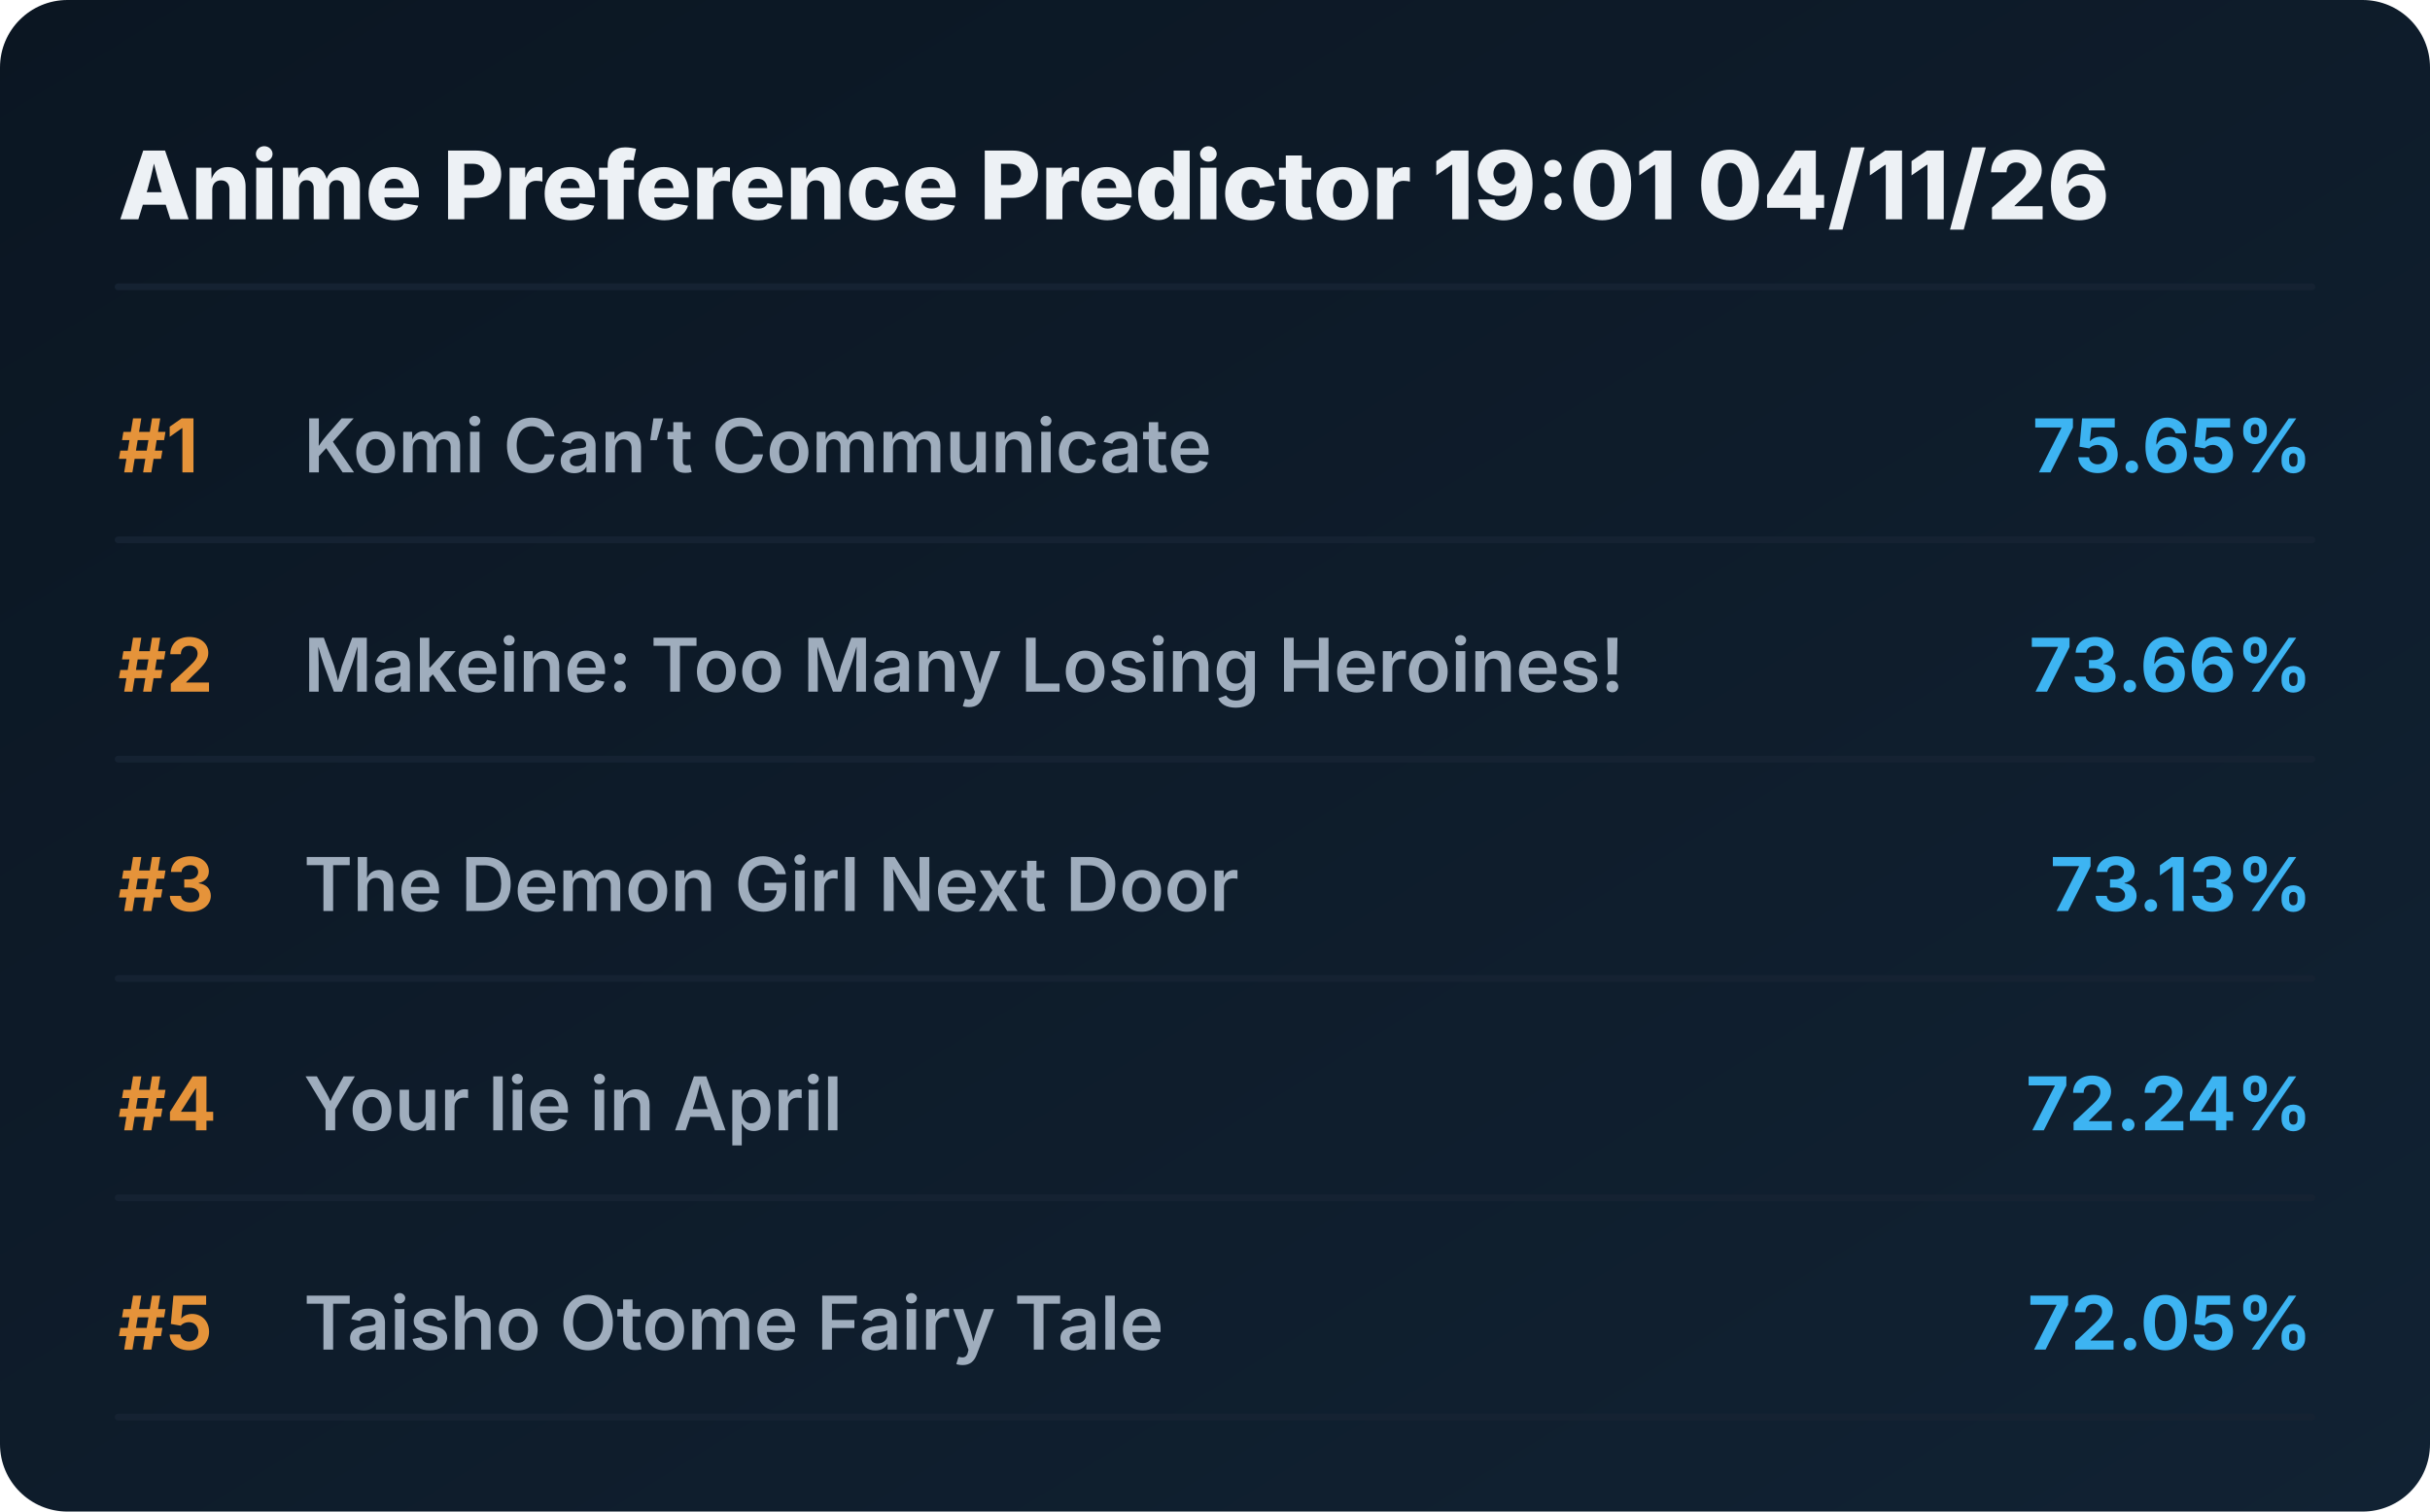
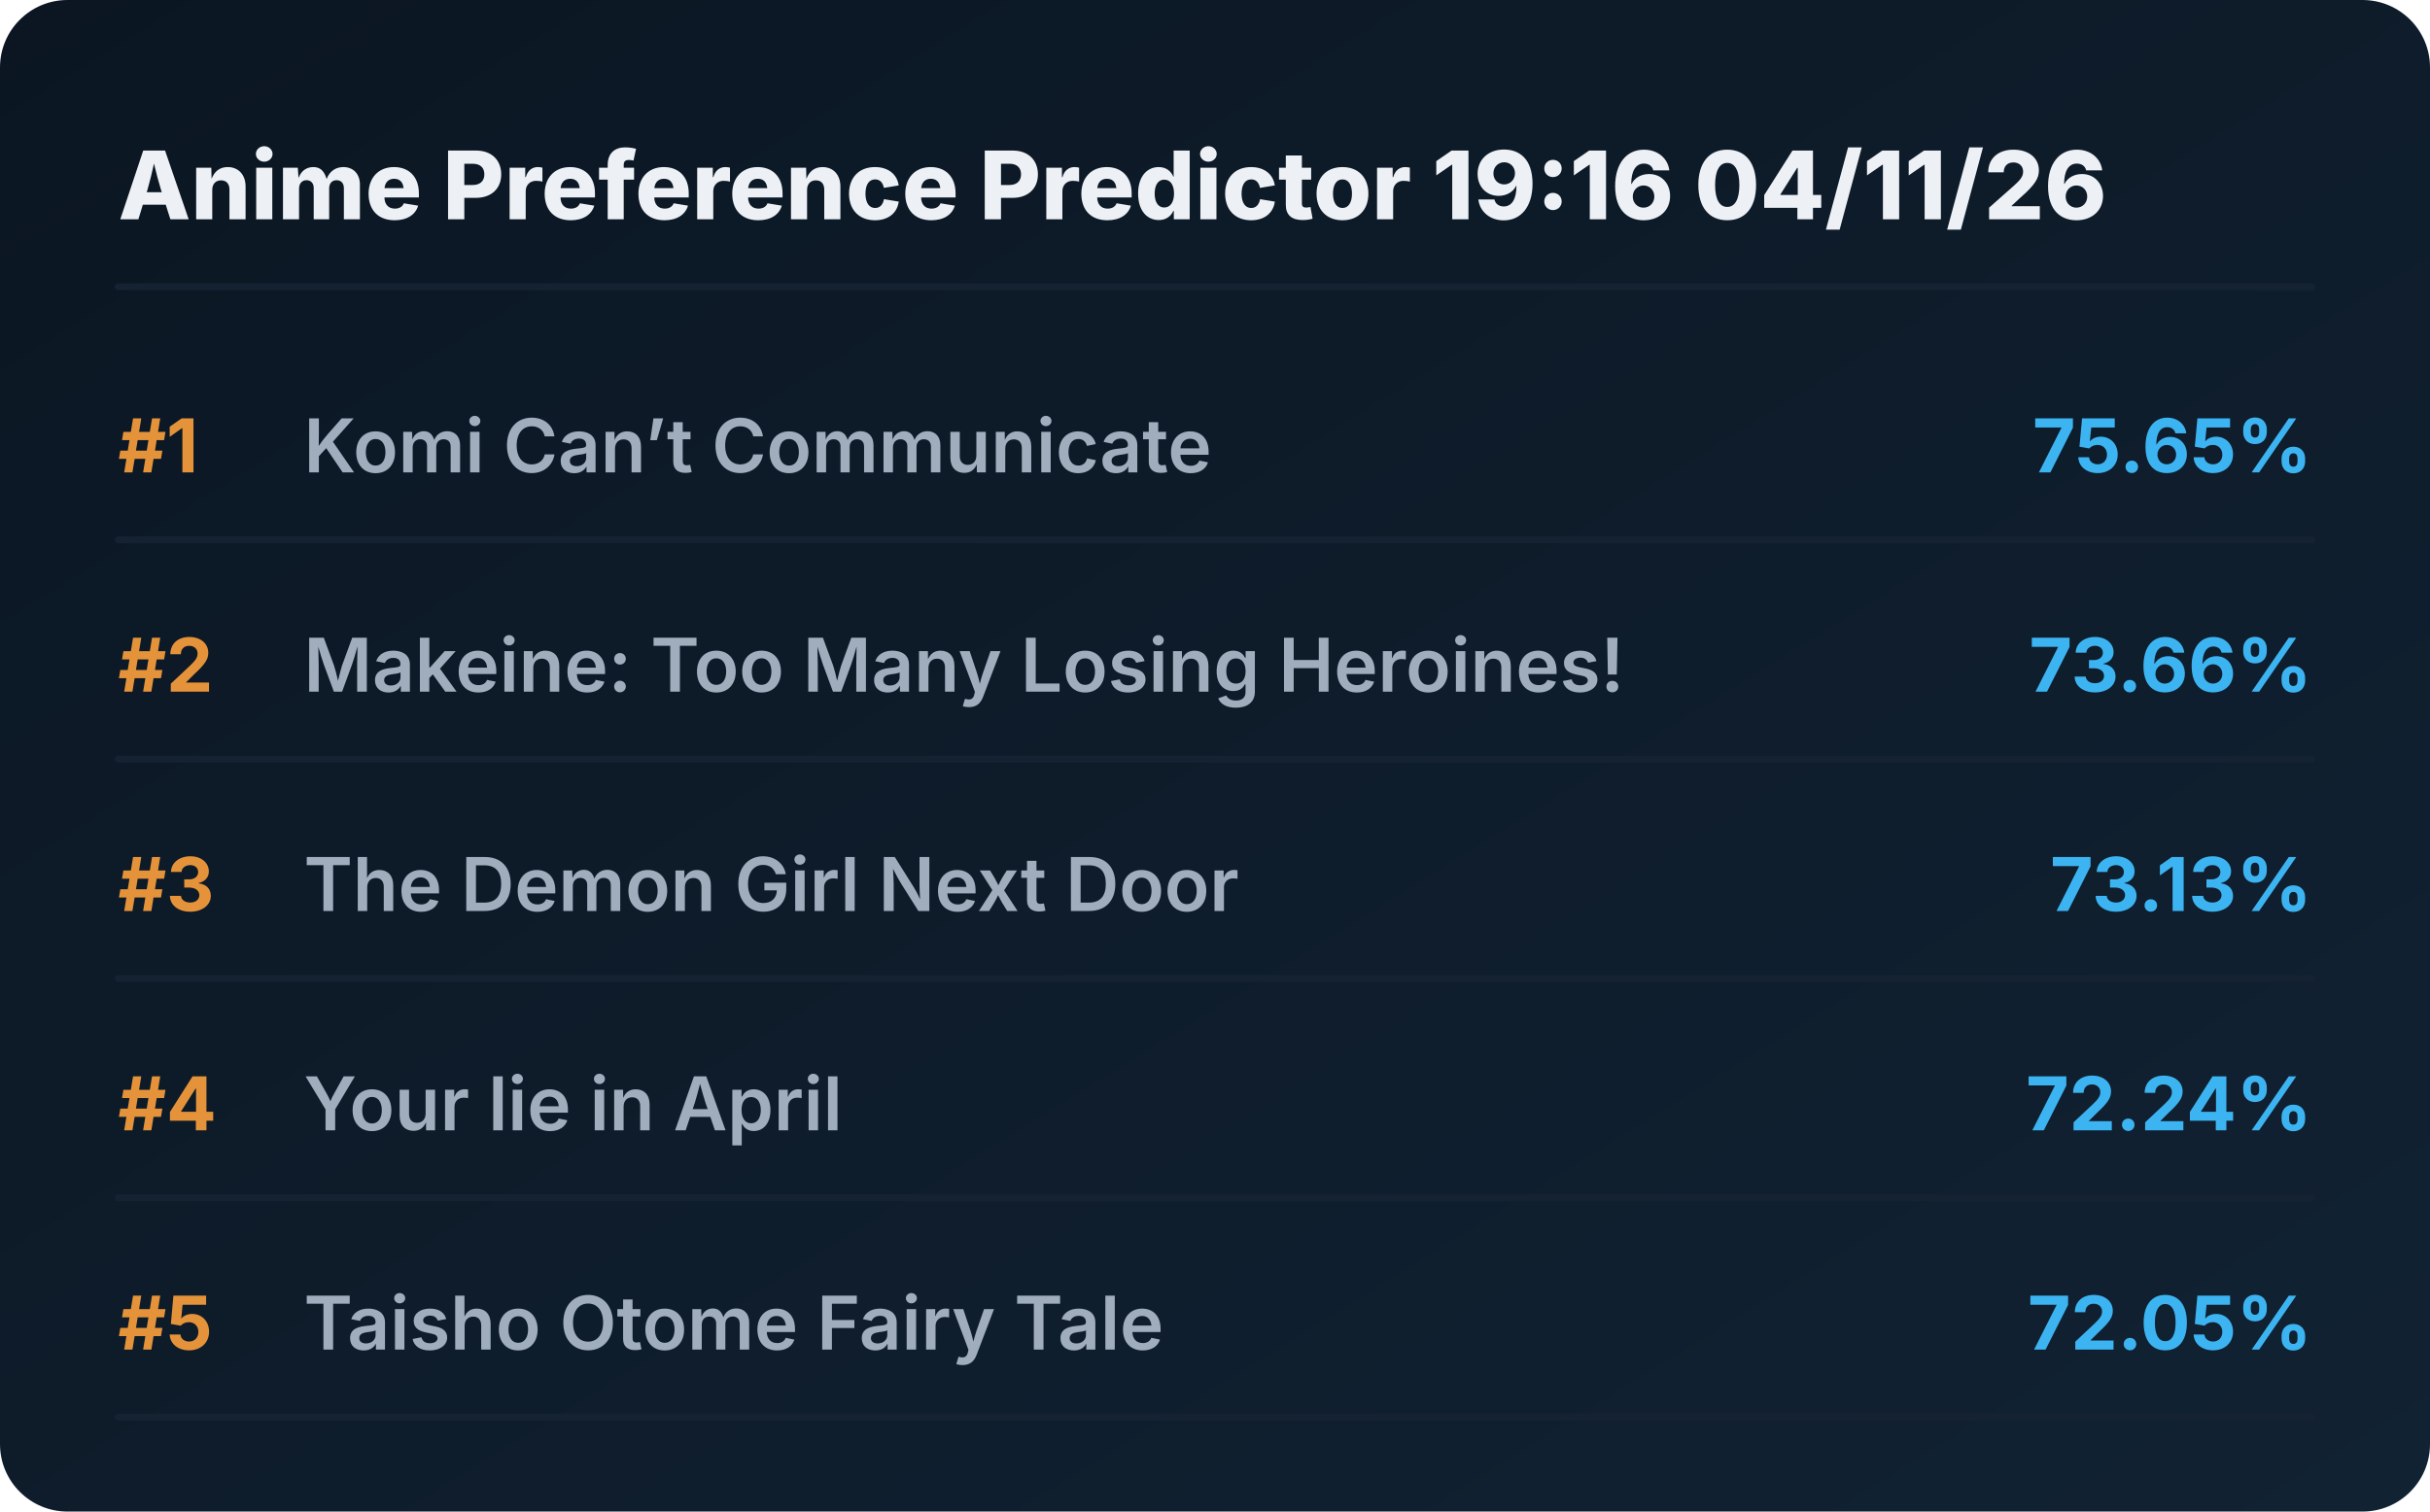
<svg xmlns="http://www.w3.org/2000/svg" viewBox="0 0 720 448" preserveAspectRatio="xMidYMid meet" style="width: 100%; height: auto; max-width: 720px;">
  <defs>
    <linearGradient id="boxGrad" x1="0%" y1="0%" x2="100%" y2="100%">
      <stop offset="0%" stop-color="#0b1622" />
      <stop offset="100%" stop-color="#112233" />
    </linearGradient>
    <clipPath id="titleClip">
      <rect x="90" y="0" width="510" height="100%" />
    </clipPath>
  </defs>
  <style>
    .bg { fill: url(#boxGrad); rx: 20px; }
    .header { font-family: 'Overpass', 'Inter', system-ui, sans-serif; font-weight: 800; font-size: 28px; fill: #edf1f5; }
    .rank { font-family: 'Overpass', 'Inter', system-ui, sans-serif; font-weight: 700; font-size: 22px; fill: #e5933a; }
    .title { font-family: 'Overpass', 'Inter', system-ui, sans-serif; font-weight: 600; font-size: 22px; fill: #9fadbd; }
    .score { font-family: 'Overpass', 'Inter', system-ui, sans-serif; font-weight: 700; font-size: 22px; fill: #3db4f2; }
    .line { stroke: #152232; stroke-width: 2; stroke-linecap: round; }
  </style>
  <rect class="bg" width="720" height="448" />
-   <text x="35" y="65" class="header">Anime Preference Predictor 19:01 04/11/26</text>
+   <text x="35" y="65" class="header">Anime Preference Predictor 19:16 04/11/26</text>
  <line x1="35" y1="85" x2="685" y2="85" class="line" />
  <g transform="translate(0, 0)">
    <text x="35" y="140" class="rank">#1</text>
    <text x="90" y="140" class="title">Komi Can’t Communicate</text>
    <text x="685" y="140" class="score" text-anchor="end">75.65%</text>
    <line x1="35" y1="160" x2="685" y2="160" class="line" />
  </g>
  <g transform="translate(0, 65)">
    <text x="35" y="140" class="rank">#2</text>
    <text x="90" y="140" class="title">Makeine: Too Many Losing Heroines!</text>
    <text x="685" y="140" class="score" text-anchor="end">73.66%</text>
    <line x1="35" y1="160" x2="685" y2="160" class="line" />
  </g>
  <g transform="translate(0, 130)">
    <text x="35" y="140" class="rank">#3</text>
    <text x="90" y="140" class="title">The Demon Girl Next Door</text>
    <text x="685" y="140" class="score" text-anchor="end">73.13%</text>
    <line x1="35" y1="160" x2="685" y2="160" class="line" />
  </g>
  <g transform="translate(0, 195)">
    <text x="35" y="140" class="rank">#4</text>
    <text x="90" y="140" class="title">Your lie in April</text>
    <text x="685" y="140" class="score" text-anchor="end">72.24%</text>
    <line x1="35" y1="160" x2="685" y2="160" class="line" />
  </g>
  <g transform="translate(0, 260)">
    <text x="35" y="140" class="rank">#5</text>
    <text x="90" y="140" class="title">Taisho Otome Fairy Tale</text>
    <text x="685" y="140" class="score" text-anchor="end">72.05%</text>
    <line x1="35" y1="160" x2="685" y2="160" class="line" />
  </g>
</svg>
